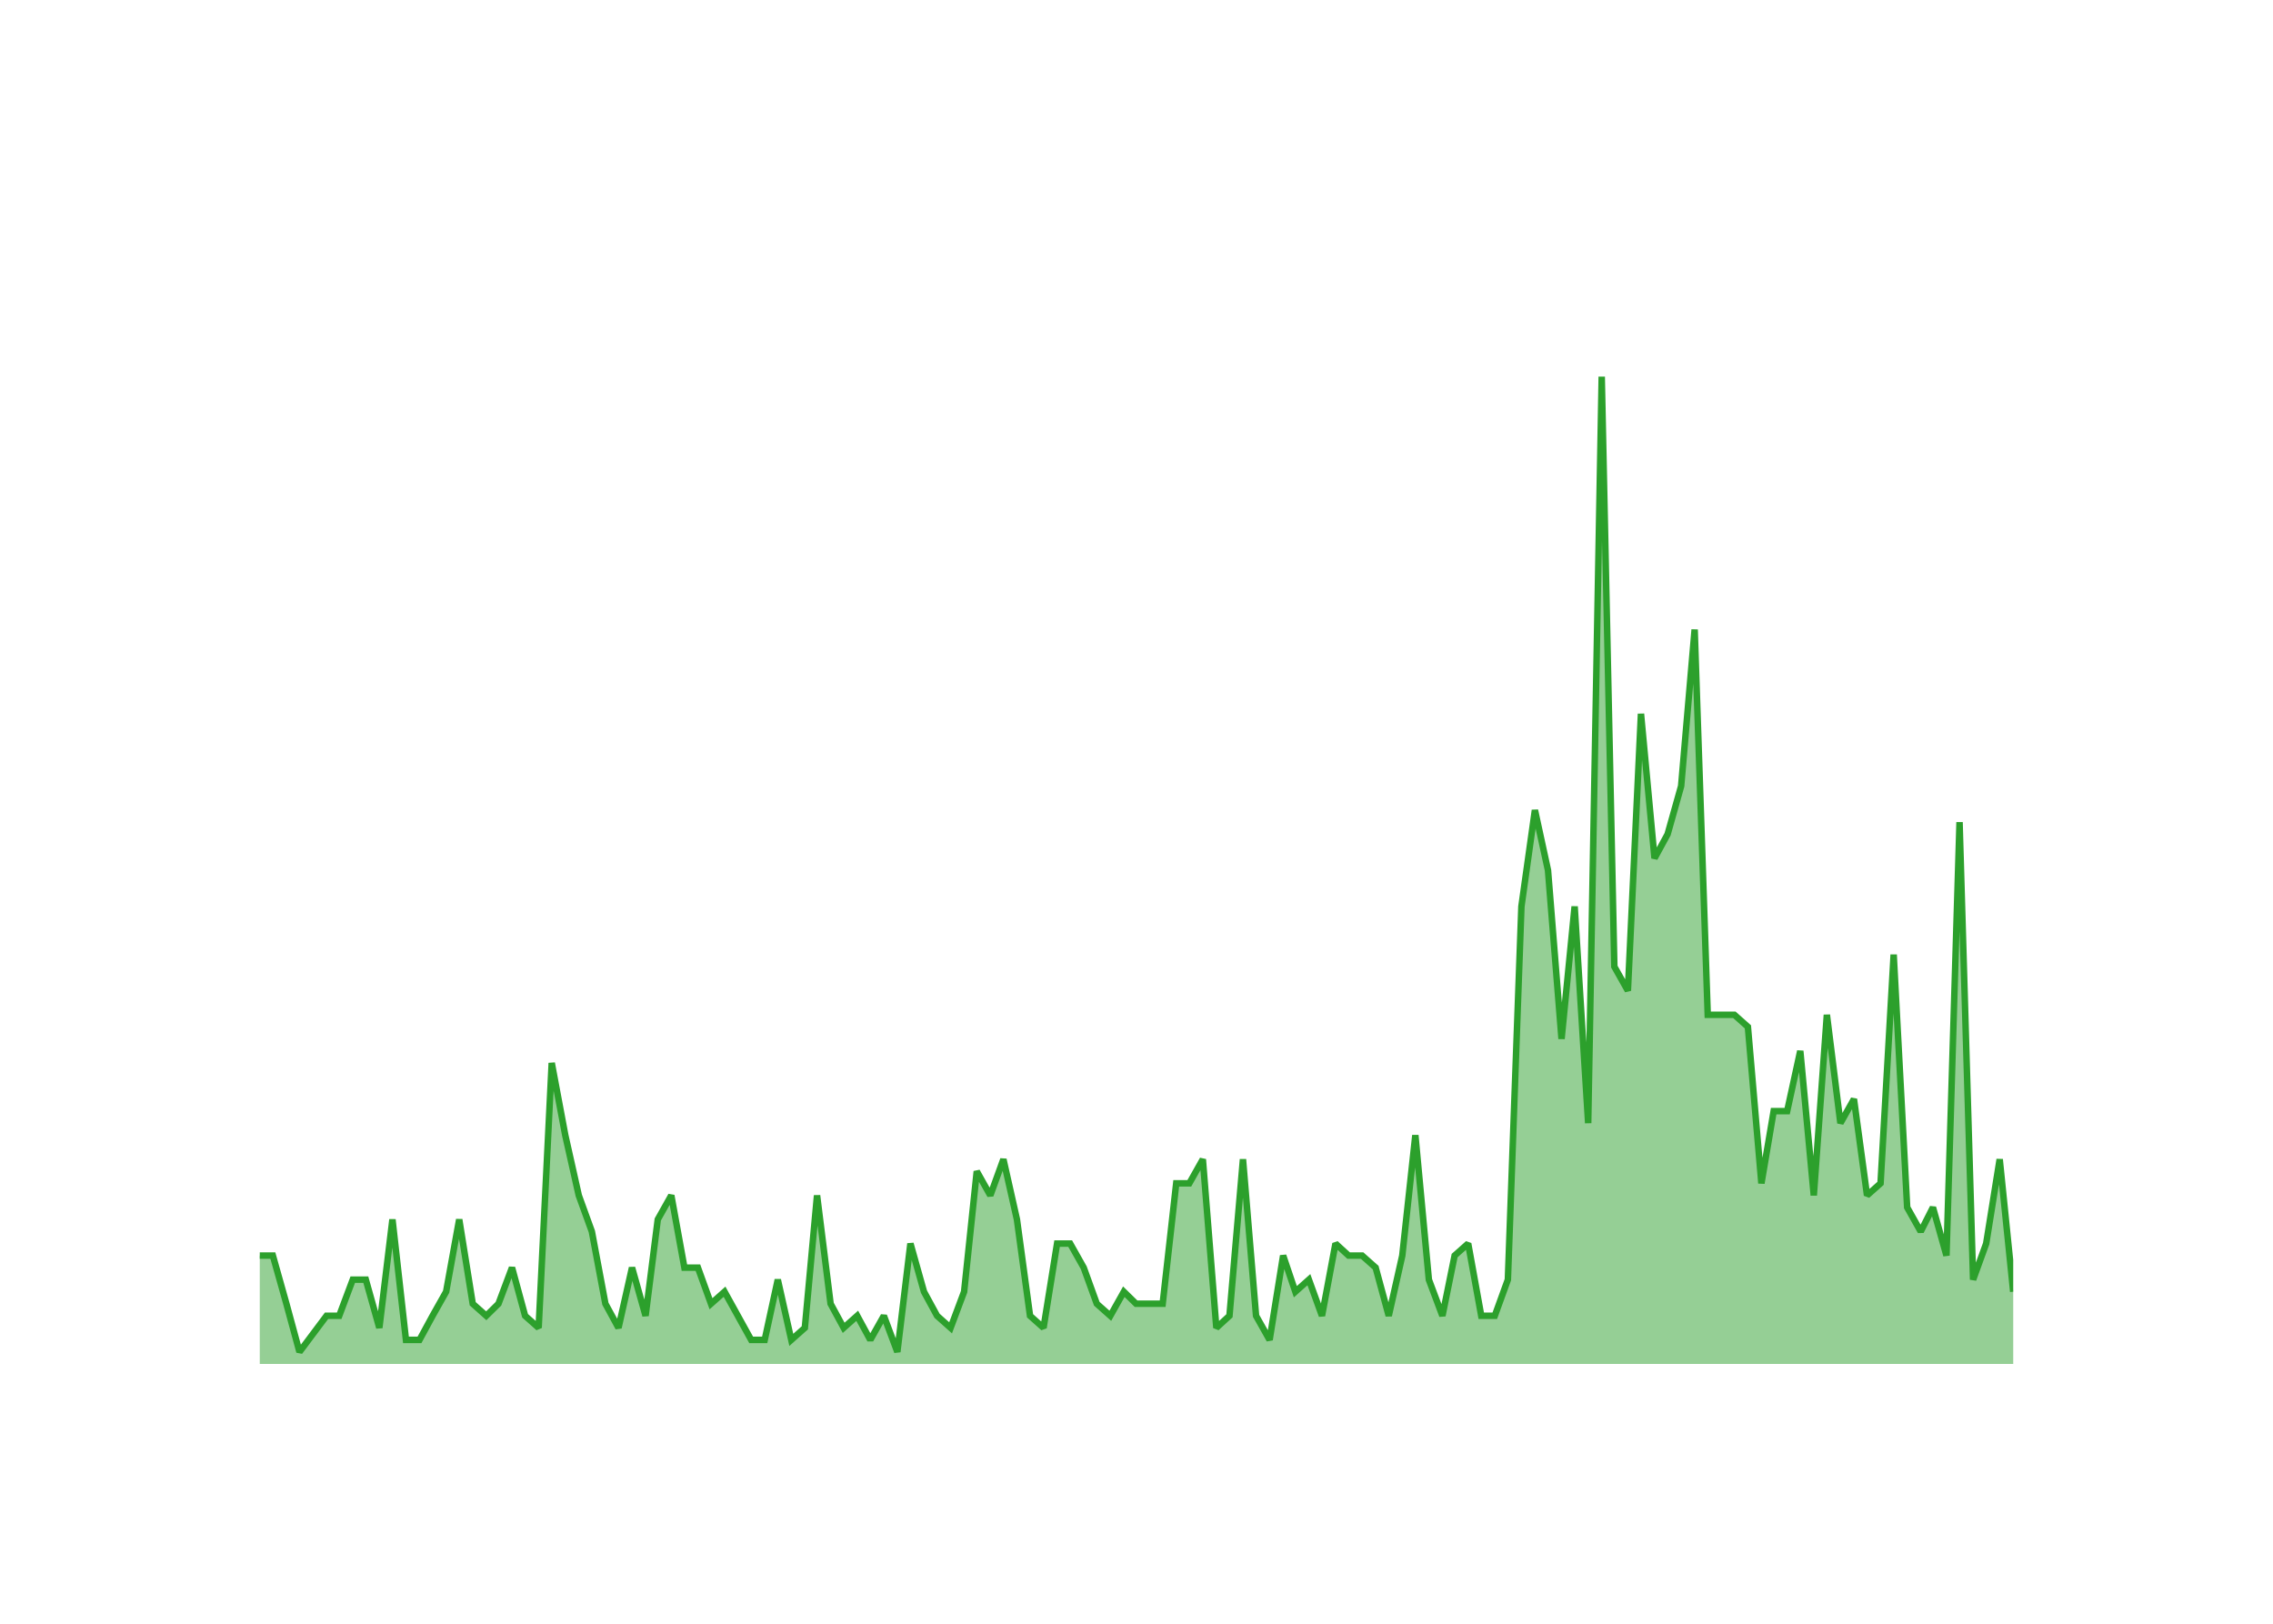
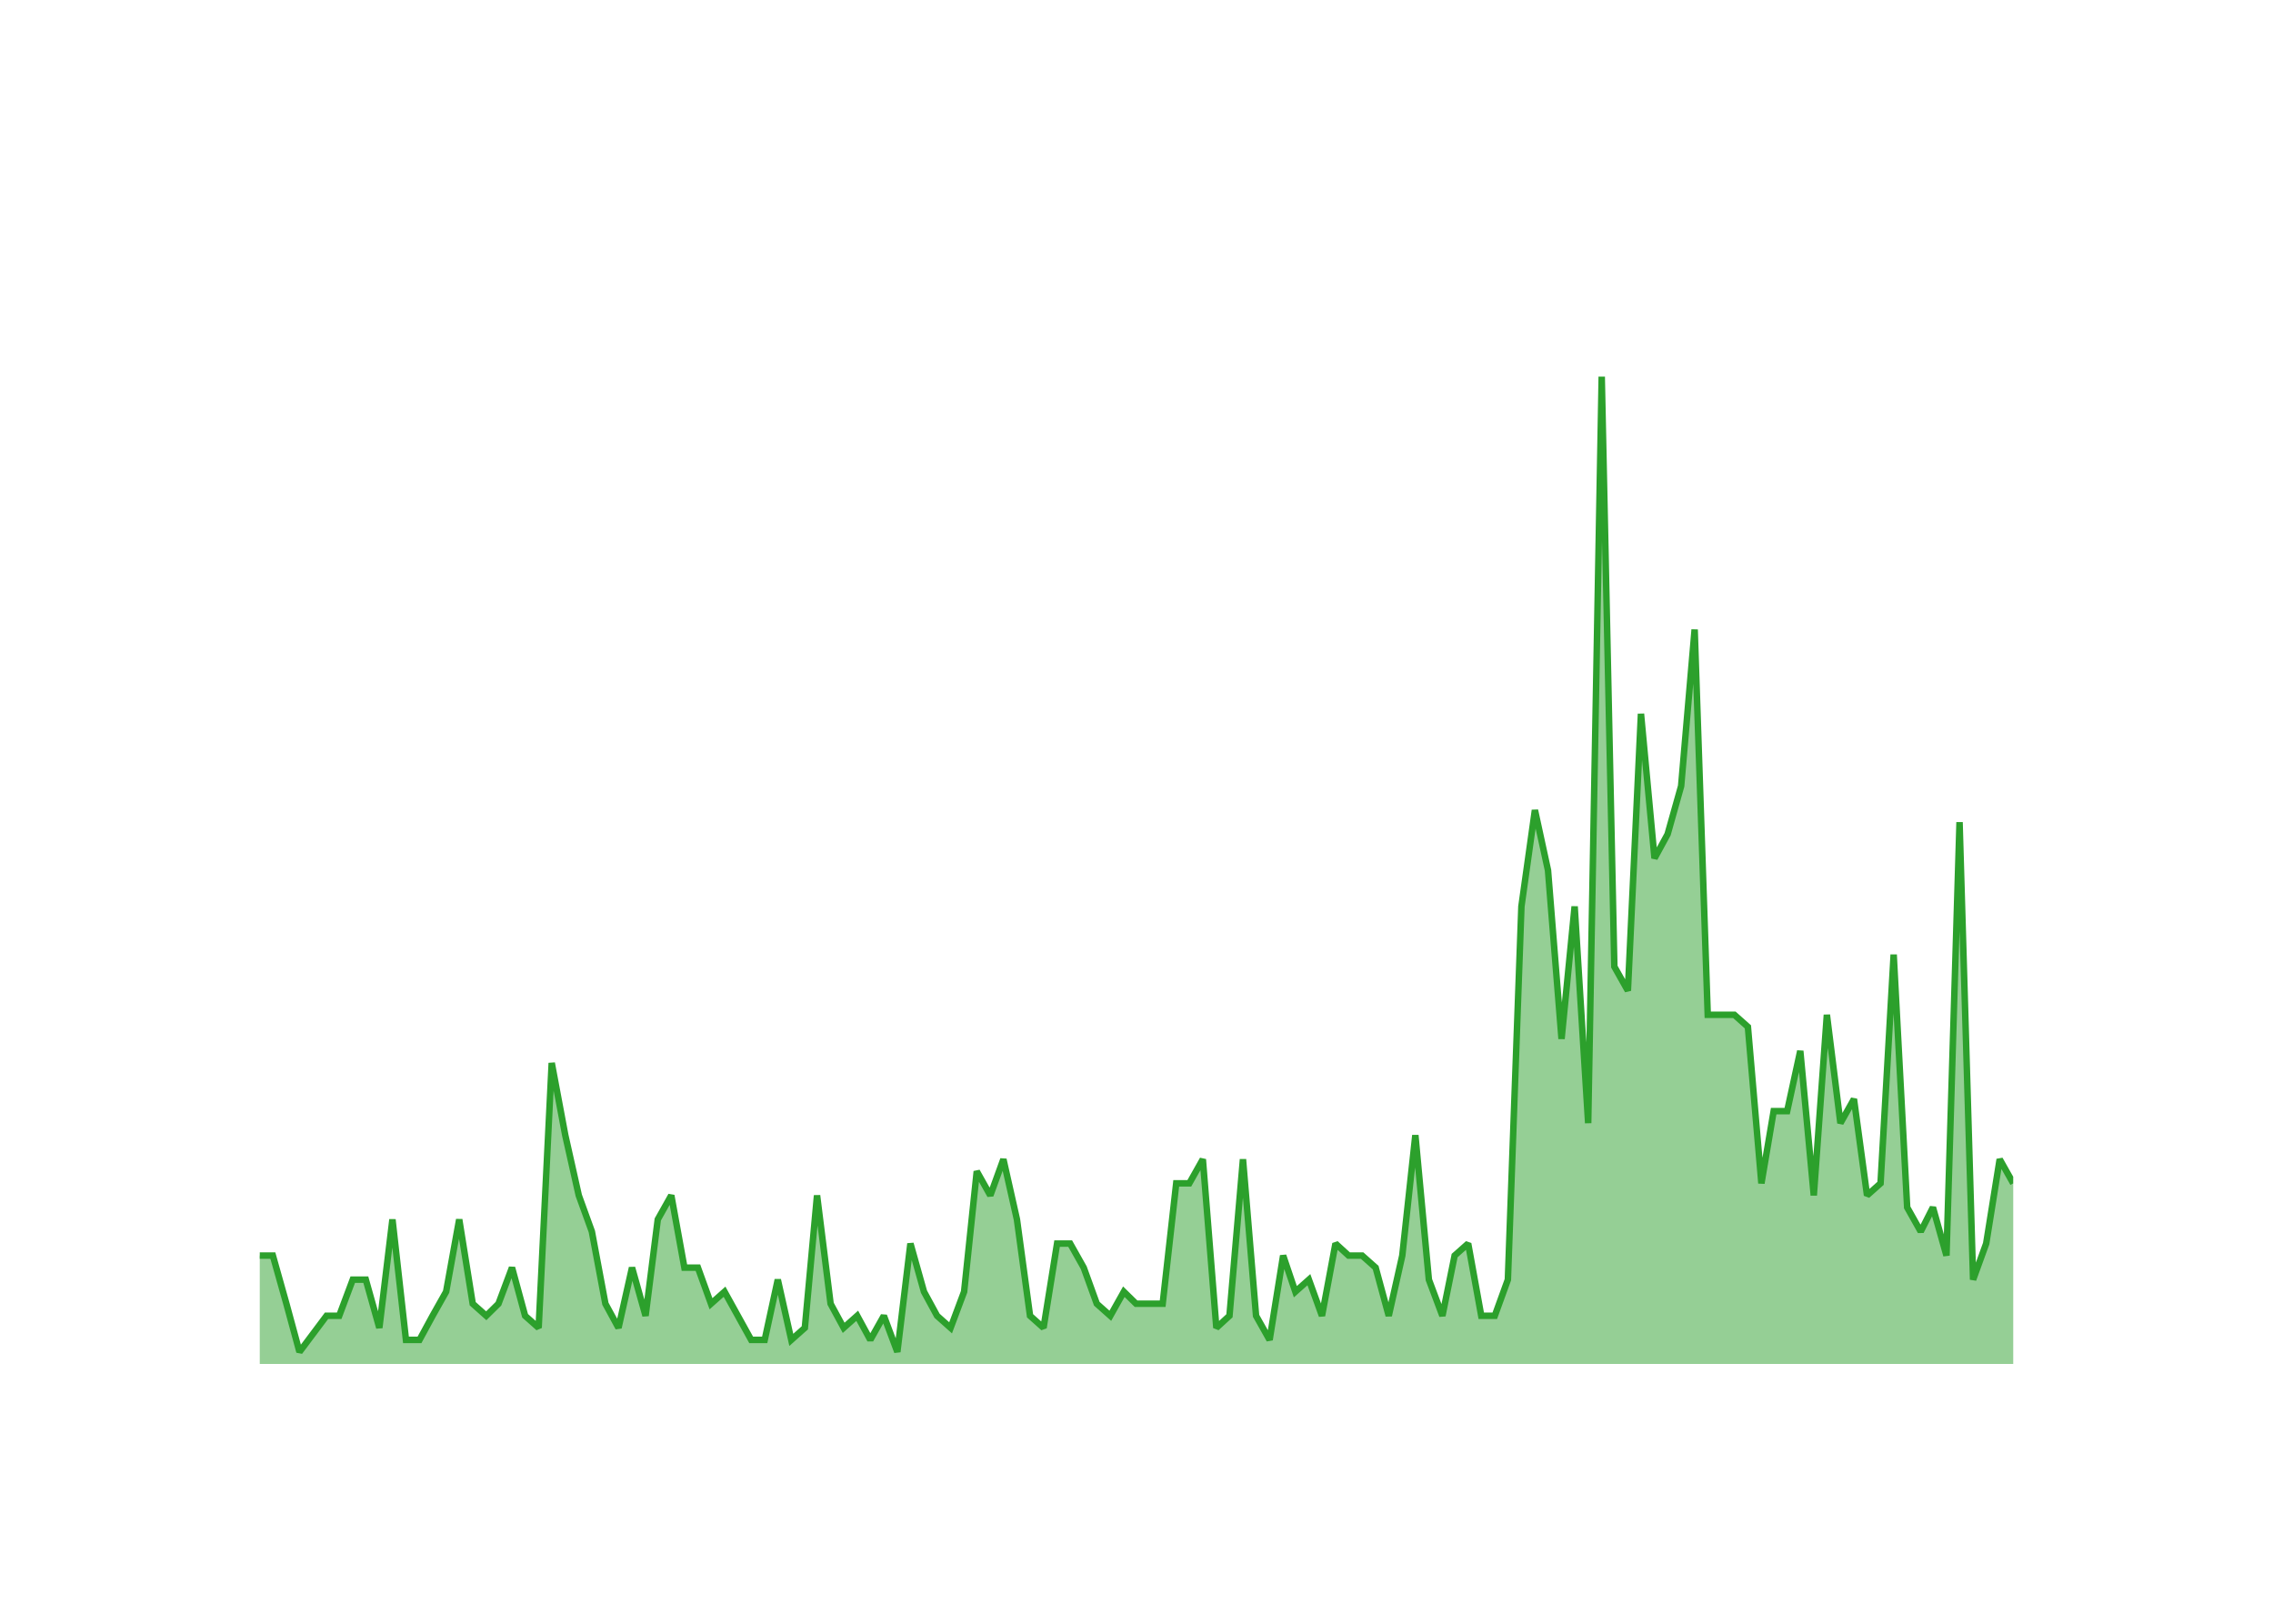
<svg xmlns="http://www.w3.org/2000/svg" class="main-svg" width="700" height="500" style="" viewBox="0 0 700 500">
  <rect x="0" y="0" width="700" height="500" style="fill: rgb(0, 0, 0); fill-opacity: 0;" />
-   <defs id="defs-dc83dc">
+   <defs id="defs-a4e2f4">
    <g class="clips">
-       <clipPath id="clipdc83dcxyplot" class="plotclip">
+       <clipPath id="clipa4e2f4xyplot" class="plotclip">
        <rect width="540" height="320" />
      </clipPath>
-       <clipPath class="axesclip" id="clipdc83dcx">
+       <clipPath class="axesclip" id="clipa4e2f4x">
        <rect x="80" y="0" width="540" height="500" />
      </clipPath>
-       <clipPath class="axesclip" id="clipdc83dcy">
+       <clipPath class="axesclip" id="clipa4e2f4y">
        <rect x="0" y="100" width="700" height="320" />
      </clipPath>
-       <clipPath class="axesclip" id="clipdc83dcxy">
+       <clipPath class="axesclip" id="clipa4e2f4xy">
        <rect x="80" y="100" width="540" height="320" />
      </clipPath>
    </g>
    <g class="gradients" />
    <g class="patterns" />
  </defs>
  <g class="bglayer">
    <rect class="bg" x="80" y="100" width="540" height="320" style="fill: rgb(0, 0, 0); fill-opacity: 0; stroke-width: 0;" />
  </g>
  <g class="layer-below">
    <g class="imagelayer" />
    <g class="shapelayer" />
  </g>
  <g class="cartesianlayer">
    <g class="subplot xy">
      <g class="layer-subplot">
        <g class="shapelayer" />
        <g class="imagelayer" />
      </g>
      <g class="minor-gridlayer">
        <g class="x" />
        <g class="y" />
      </g>
      <g class="gridlayer">
        <g class="x">
          <path class="xgrid crisp" transform="translate(96.4,0)" d="M0,100v320" style="stroke: rgb(255, 255, 255); stroke-opacity: 1; stroke-width: 1px;" />
          <path class="xgrid crisp" transform="translate(194.64,0)" d="M0,100v320" style="stroke: rgb(255, 255, 255); stroke-opacity: 1; stroke-width: 1px;" />
          <path class="xgrid crisp" transform="translate(292.75,0)" d="M0,100v320" style="stroke: rgb(255, 255, 255); stroke-opacity: 1; stroke-width: 1px;" />
          <path class="xgrid crisp" transform="translate(390.99,0)" d="M0,100v320" style="stroke: rgb(255, 255, 255); stroke-opacity: 1; stroke-width: 1px;" />
          <path class="xgrid crisp" transform="translate(489.1,0)" d="M0,100v320" style="stroke: rgb(255, 255, 255); stroke-opacity: 1; stroke-width: 1px;" />
          <path class="xgrid crisp" transform="translate(587.34,0)" d="M0,100v320" style="stroke: rgb(255, 255, 255); stroke-opacity: 1; stroke-width: 1px;" />
        </g>
        <g class="y">
          <path class="ygrid crisp" transform="translate(0,382.93)" d="M80,0h540" style="stroke: rgb(255, 255, 255); stroke-opacity: 1; stroke-width: 1px;" />
          <path class="ygrid crisp" transform="translate(0,345.85)" d="M80,0h540" style="stroke: rgb(255, 255, 255); stroke-opacity: 1; stroke-width: 1px;" />
          <path class="ygrid crisp" transform="translate(0,308.78)" d="M80,0h540" style="stroke: rgb(255, 255, 255); stroke-opacity: 1; stroke-width: 1px;" />
          <path class="ygrid crisp" transform="translate(0,271.71)" d="M80,0h540" style="stroke: rgb(255, 255, 255); stroke-opacity: 1; stroke-width: 1px;" />
          <path class="ygrid crisp" transform="translate(0,234.63)" d="M80,0h540" style="stroke: rgb(255, 255, 255); stroke-opacity: 1; stroke-width: 1px;" />
          <path class="ygrid crisp" transform="translate(0,197.56)" d="M80,0h540" style="stroke: rgb(255, 255, 255); stroke-opacity: 1; stroke-width: 1px;" />
          <path class="ygrid crisp" transform="translate(0,160.49)" d="M80,0h540" style="stroke: rgb(255, 255, 255); stroke-opacity: 1; stroke-width: 1px;" />
          <path class="ygrid crisp" transform="translate(0,123.41)" d="M80,0h540" style="stroke: rgb(255, 255, 255); stroke-opacity: 1; stroke-width: 1px;" />
        </g>
      </g>
      <g class="zerolinelayer">
        <path class="yzl zl crisp" transform="translate(0,420)" d="M80,0h540" style="stroke: rgb(255, 255, 255); stroke-opacity: 1; stroke-width: 2px;" />
      </g>
      <g class="layer-between">
        <g class="shapelayer" />
        <g class="imagelayer" />
      </g>
      <path class="xlines-below" />
      <path class="ylines-below" />
      <g class="overlines-below" />
      <g class="xaxislayer-below" />
      <g class="yaxislayer-below" />
      <g class="overaxes-below" />
      <g class="overplot">
-         <g class="xy" transform="translate(80,100)" clip-path="url(#clipdc83dcxyplot)">
+         <g class="xy" transform="translate(80,100)" clip-path="url(#clipa4e2f4xyplot)">
          <g class="scatterlayer mlayer">
-             <g class="trace scatter traceeed04f" style="stroke-miterlimit: 2;">
+             <g class="trace scatter trace06d8c1" style="stroke-miterlimit: 2;">
              <g class="fills">
                <g>
-                   <path class="js-fill" d="M540,320L0,320L0,286.63L4.03,286.63L8.2,301.46L12.23,316.29L20.56,305.17L24.46,305.17L28.63,294.05L32.66,294.05L36.82,308.88L40.86,275.51L45.02,312.59L49.19,312.59L53.22,305.17L57.39,297.76L61.42,275.51L65.58,301.46L69.75,305.17L73.51,301.46L77.68,290.34L81.71,305.17L85.88,308.88L89.91,227.32L94.08,249.56L98.24,268.1L102.27,279.22L106.44,301.46L110.47,308.88L114.64,290.34L118.81,305.17L122.57,275.51L126.73,268.1L130.77,290.34L134.93,290.34L138.96,301.46L143.13,297.76L151.33,312.59L155.5,312.59L159.53,294.05L163.69,312.59L167.86,308.88L171.62,268.1L175.79,301.46L179.82,308.88L183.99,305.17L188.02,312.59L192.19,305.17L196.35,316.29L200.38,282.93L204.55,297.76L208.58,305.17L212.75,308.88L216.91,297.76L220.81,260.68L224.98,268.1L229.01,256.98L233.18,275.51L237.21,305.17L241.37,308.88L245.54,282.93L249.57,282.93L253.74,290.34L257.77,301.46L261.94,305.17L266.1,297.76L269.87,301.46L278.06,301.46L282.23,264.39L286.26,264.39L290.43,256.98L294.59,308.88L298.63,305.17L302.79,256.98L306.82,305.17L310.99,312.59L315.16,286.63L318.92,297.76L323.09,294.05L327.12,305.17L331.28,282.93L335.32,286.63L339.48,286.63L343.65,290.34L347.68,305.17L351.85,286.63L355.88,249.56L360.04,294.05L364.21,305.17L367.97,286.63L372.14,282.93L376.17,305.17L380.34,305.17L384.37,294.05L388.54,179.12L392.7,149.46L396.73,168L400.9,219.9L404.93,179.12L409.1,245.85L413.27,16L417.16,197.66L421.33,205.07L425.36,119.8L429.53,164.29L433.56,156.88L437.73,142.05L441.89,93.85L445.92,212.49L454.12,212.49L458.29,216.2L462.45,264.39L466.22,242.15L470.38,242.15L474.42,223.61L478.58,268.1L482.61,212.49L486.78,245.85L490.95,238.44L494.98,268.1L499.14,264.39L503.18,193.95L507.34,271.8L511.51,279.22L515.27,271.8L519.44,286.63L523.47,153.17L527.64,294.05L531.67,282.93L535.83,256.98L540,297.76" style="fill: rgb(44, 160, 44); fill-opacity: 0.5; stroke-width: 0;" />
+                   <path class="js-fill" d="M540,320L0,320L0,286.63L4.03,286.63L8.2,301.46L12.23,316.29L20.56,305.17L24.46,305.17L28.63,294.05L32.66,294.05L36.82,308.88L40.86,275.51L45.02,312.59L49.19,312.59L53.22,305.17L57.39,297.76L61.42,275.51L65.58,301.46L69.75,305.17L73.51,301.46L77.68,290.34L81.71,305.17L85.88,308.88L89.91,227.32L94.08,249.56L98.24,268.1L102.27,279.22L106.44,301.46L110.47,308.88L114.64,290.34L118.81,305.17L122.57,275.51L126.73,268.1L130.77,290.34L134.93,290.34L138.96,301.46L143.13,297.76L151.33,312.59L155.5,312.59L159.53,294.05L163.69,312.59L167.86,308.88L171.62,268.1L175.79,301.46L179.82,308.88L183.99,305.17L188.02,312.59L192.19,305.17L196.35,316.29L200.38,282.93L204.55,297.76L208.58,305.17L212.75,308.88L216.91,297.76L220.81,260.68L224.98,268.1L229.01,256.98L233.18,275.51L237.21,305.17L241.37,308.88L245.54,282.93L249.57,282.93L253.74,290.34L257.77,301.46L261.94,305.17L266.1,297.76L269.87,301.46L278.06,301.46L282.23,264.39L286.26,264.39L290.43,256.98L294.59,308.88L298.63,305.17L302.79,256.98L306.82,305.17L310.99,312.59L315.16,286.63L318.92,297.76L323.09,294.05L327.12,305.17L331.28,282.93L335.32,286.63L339.48,286.63L343.65,290.34L347.68,305.17L351.85,286.63L355.88,249.56L360.04,294.05L364.21,305.17L367.97,286.63L372.14,282.93L376.17,305.17L380.34,305.17L384.37,294.05L388.54,179.12L392.7,149.46L396.73,168L400.9,219.9L404.93,179.12L409.1,245.85L413.27,16L417.16,197.66L421.33,205.07L425.36,119.8L429.53,164.29L433.56,156.88L437.73,142.05L441.89,93.85L445.92,212.49L454.12,212.49L458.29,216.2L462.45,264.39L466.22,242.15L470.38,242.15L474.42,223.61L478.58,268.1L482.61,212.49L486.78,245.85L490.95,238.44L494.98,268.1L499.14,264.39L503.18,193.95L507.34,271.8L511.51,279.22L515.27,271.8L519.44,286.63L523.47,153.17L527.64,294.05L531.67,282.93L535.83,256.98L540,264.39" style="fill: rgb(44, 160, 44); fill-opacity: 0.5; stroke-width: 0;" />
                </g>
              </g>
              <g class="errorbars" />
              <g class="lines">
-                 <path class="js-line" d="M0,286.63L4.03,286.63L8.2,301.46L12.23,316.29L20.56,305.17L24.46,305.17L28.63,294.05L32.66,294.05L36.82,308.88L40.86,275.51L45.02,312.59L49.19,312.59L53.22,305.17L57.39,297.76L61.42,275.51L65.58,301.46L69.75,305.17L73.51,301.46L77.68,290.34L81.71,305.17L85.88,308.88L89.91,227.32L94.08,249.56L98.24,268.1L102.27,279.22L106.44,301.46L110.47,308.88L114.64,290.34L118.81,305.17L122.57,275.51L126.73,268.1L130.77,290.34L134.93,290.34L138.96,301.46L143.13,297.76L151.33,312.59L155.5,312.59L159.53,294.05L163.69,312.59L167.86,308.88L171.62,268.1L175.79,301.46L179.82,308.88L183.99,305.17L188.02,312.59L192.19,305.17L196.35,316.29L200.38,282.93L204.55,297.76L208.58,305.17L212.75,308.88L216.91,297.76L220.81,260.68L224.98,268.1L229.01,256.98L233.18,275.51L237.21,305.17L241.37,308.88L245.54,282.93L249.57,282.93L253.74,290.34L257.77,301.46L261.94,305.17L266.1,297.76L269.87,301.46L278.06,301.46L282.23,264.39L286.26,264.39L290.43,256.98L294.59,308.88L298.63,305.17L302.79,256.98L306.82,305.17L310.99,312.59L315.16,286.63L318.92,297.76L323.09,294.05L327.12,305.17L331.28,282.93L335.32,286.63L339.48,286.63L343.65,290.34L347.68,305.17L351.85,286.63L355.88,249.56L360.04,294.05L364.21,305.17L367.97,286.63L372.14,282.93L376.17,305.17L380.34,305.17L384.37,294.05L388.54,179.12L392.7,149.46L396.73,168L400.9,219.9L404.93,179.12L409.1,245.85L413.27,16L417.16,197.66L421.33,205.07L425.36,119.8L429.53,164.29L433.56,156.88L437.73,142.05L441.89,93.85L445.92,212.49L454.12,212.49L458.29,216.2L462.45,264.39L466.22,242.15L470.38,242.15L474.42,223.61L478.58,268.1L482.61,212.49L486.78,245.85L490.95,238.44L494.98,268.1L499.14,264.39L503.18,193.95L507.34,271.8L511.51,279.22L515.27,271.8L519.44,286.63L523.47,153.17L527.64,294.05L531.67,282.93L535.83,256.98L540,297.76" style="vector-effect: none; fill: none; stroke: rgb(44, 160, 44); stroke-opacity: 1; stroke-width: 2px; opacity: 1;" />
+                 <path class="js-line" d="M0,286.63L4.03,286.63L8.2,301.46L12.23,316.29L20.56,305.17L24.46,305.17L28.63,294.05L32.66,294.05L36.82,308.88L40.86,275.51L45.02,312.59L49.19,312.59L53.22,305.17L57.39,297.76L61.42,275.51L65.58,301.46L69.75,305.17L73.51,301.46L77.68,290.34L81.71,305.17L85.88,308.88L89.91,227.32L94.08,249.56L98.24,268.1L102.27,279.22L106.44,301.46L110.47,308.88L114.64,290.34L118.81,305.17L122.57,275.51L126.73,268.1L130.77,290.34L134.93,290.34L138.96,301.46L143.13,297.76L151.33,312.59L155.5,312.59L159.53,294.05L163.69,312.59L167.86,308.88L171.62,268.1L175.79,301.46L179.82,308.88L183.99,305.17L188.02,312.59L192.19,305.17L196.35,316.29L200.38,282.93L204.55,297.76L208.58,305.17L212.75,308.88L216.91,297.76L220.81,260.68L224.98,268.1L229.01,256.98L233.18,275.51L237.21,305.17L241.37,308.88L245.54,282.93L249.57,282.93L253.74,290.34L257.77,301.46L261.94,305.17L266.1,297.76L269.87,301.46L278.06,301.46L282.23,264.39L286.26,264.39L290.43,256.98L294.59,308.88L298.63,305.17L302.79,256.98L306.82,305.17L310.99,312.59L315.16,286.63L318.92,297.76L323.09,294.05L327.12,305.17L331.28,282.93L335.32,286.63L339.48,286.63L343.65,290.34L347.68,305.17L351.85,286.63L355.88,249.56L360.04,294.05L364.21,305.17L367.97,286.63L372.14,282.93L376.17,305.17L380.34,305.17L384.37,294.05L388.54,179.12L392.7,149.46L396.73,168L400.9,219.9L404.93,179.12L409.1,245.85L413.27,16L417.16,197.66L421.33,205.07L425.36,119.8L429.53,164.29L433.56,156.88L437.73,142.05L441.89,93.85L445.92,212.49L454.12,212.49L458.29,216.2L462.45,264.39L466.22,242.15L470.38,242.15L474.42,223.61L478.58,268.1L482.61,212.49L486.78,245.85L490.95,238.44L494.98,268.1L499.14,264.39L503.18,193.95L507.34,271.8L511.51,279.22L515.27,271.8L519.44,286.63L523.47,153.17L527.64,294.05L531.67,282.93L535.83,256.98L540,264.39" style="vector-effect: none; fill: none; stroke: rgb(44, 160, 44); stroke-opacity: 1; stroke-width: 2px; opacity: 1;" />
              </g>
              <g class="points" />
              <g class="text" />
            </g>
          </g>
        </g>
      </g>
      <g class="zerolinelayer-above" />
      <path class="xlines-above crisp" d="M0,0" style="fill: none;" />
      <path class="ylines-above crisp" d="M0,0" style="fill: none;" />
      <g class="overlines-above" />
      <g class="xaxislayer-above">
        <g class="xtick">
          <text text-anchor="middle" x="0" y="439" transform="translate(96.4,0)" style="font-family: 'Open Sans'; font-size: 18px; fill: rgb(255, 255, 255); fill-opacity: 1; white-space: pre;">2016</text>
        </g>
        <g class="xtick">
          <text text-anchor="middle" x="0" y="439" style="font-family: 'Open Sans'; font-size: 18px; fill: rgb(255, 255, 255); fill-opacity: 1; white-space: pre;" transform="translate(194.64,0)">2018</text>
        </g>
        <g class="xtick">
          <text text-anchor="middle" x="0" y="439" style="font-family: 'Open Sans'; font-size: 18px; fill: rgb(255, 255, 255); fill-opacity: 1; white-space: pre;" transform="translate(292.75,0)">2020</text>
        </g>
        <g class="xtick">
          <text text-anchor="middle" x="0" y="439" style="font-family: 'Open Sans'; font-size: 18px; fill: rgb(255, 255, 255); fill-opacity: 1; white-space: pre;" transform="translate(390.99,0)">2022</text>
        </g>
        <g class="xtick">
          <text text-anchor="middle" x="0" y="439" style="font-family: 'Open Sans'; font-size: 18px; fill: rgb(255, 255, 255); fill-opacity: 1; white-space: pre;" transform="translate(489.1,0)">2024</text>
        </g>
        <g class="xtick">
          <text text-anchor="middle" x="0" y="439" style="font-family: 'Open Sans'; font-size: 18px; fill: rgb(255, 255, 255); fill-opacity: 1; white-space: pre;" transform="translate(587.34,0)">2026</text>
        </g>
      </g>
      <g class="yaxislayer-above">
        <g class="ytick">
          <text text-anchor="end" x="79" y="6.3" transform="translate(0,420)" style="font-family: 'Open Sans'; font-size: 18px; fill: rgb(255, 255, 255); fill-opacity: 1; white-space: pre;">0</text>
        </g>
        <g class="ytick">
          <text text-anchor="end" x="79" y="6.3" style="font-family: 'Open Sans'; font-size: 18px; fill: rgb(255, 255, 255); fill-opacity: 1; white-space: pre;" transform="translate(0,382.93)">10</text>
        </g>
        <g class="ytick">
          <text text-anchor="end" x="79" y="6.3" style="font-family: 'Open Sans'; font-size: 18px; fill: rgb(255, 255, 255); fill-opacity: 1; white-space: pre;" transform="translate(0,345.85)">20</text>
        </g>
        <g class="ytick">
          <text text-anchor="end" x="79" y="6.3" style="font-family: 'Open Sans'; font-size: 18px; fill: rgb(255, 255, 255); fill-opacity: 1; white-space: pre;" transform="translate(0,308.78)">30</text>
        </g>
        <g class="ytick">
          <text text-anchor="end" x="79" y="6.3" style="font-family: 'Open Sans'; font-size: 18px; fill: rgb(255, 255, 255); fill-opacity: 1; white-space: pre;" transform="translate(0,271.71)">40</text>
        </g>
        <g class="ytick">
          <text text-anchor="end" x="79" y="6.3" style="font-family: 'Open Sans'; font-size: 18px; fill: rgb(255, 255, 255); fill-opacity: 1; white-space: pre;" transform="translate(0,234.63)">50</text>
        </g>
        <g class="ytick">
          <text text-anchor="end" x="79" y="6.3" style="font-family: 'Open Sans'; font-size: 18px; fill: rgb(255, 255, 255); fill-opacity: 1; white-space: pre;" transform="translate(0,197.56)">60</text>
        </g>
        <g class="ytick">
          <text text-anchor="end" x="79" y="6.3" style="font-family: 'Open Sans'; font-size: 18px; fill: rgb(255, 255, 255); fill-opacity: 1; white-space: pre;" transform="translate(0,160.49)">70</text>
        </g>
        <g class="ytick">
          <text text-anchor="end" x="79" y="6.3" style="font-family: 'Open Sans'; font-size: 18px; fill: rgb(255, 255, 255); fill-opacity: 1; white-space: pre;" transform="translate(0,123.41)">80</text>
        </g>
      </g>
      <g class="overaxes-above" />
    </g>
  </g>
  <g class="polarlayer" />
  <g class="smithlayer" />
  <g class="ternarylayer" />
  <g class="geolayer" />
  <g class="funnelarealayer" />
  <g class="pielayer" />
  <g class="iciclelayer" />
  <g class="treemaplayer" />
  <g class="sunburstlayer" />
  <g class="glimages" />
-   <defs id="topdefs-dc83dc">
+   <defs id="topdefs-a4e2f4">
    <g class="clips" />
  </defs>
  <g class="layer-above">
    <g class="imagelayer" />
    <g class="shapelayer" />
  </g>
  <g class="infolayer">
    <g class="g-gtitle">
      <text class="gtitle" x="35" y="50" text-anchor="start" dy="0em" style="opacity: 1; font-family: 'Open Sans'; font-size: 25px; fill: rgb(255, 255, 255); fill-opacity: 1; white-space: pre;">MultiQC/MultiQC - New Pull Requests Per Month</text>
    </g>
    <g class="g-xtitle">
      <text class="xtitle" x="350" y="472.9" text-anchor="middle" style="opacity: 1; font-family: 'Open Sans'; font-size: 22px; fill: rgb(255, 255, 255); fill-opacity: 1; white-space: pre;">Month</text>
    </g>
    <g class="g-ytitle">
      <text class="ytitle" transform="rotate(-90,38.8,260)" x="38.8" y="260" text-anchor="middle" style="opacity: 1; font-family: 'Open Sans'; font-size: 22px; fill: rgb(255, 255, 255); fill-opacity: 1; white-space: pre;">New PRs Created</text>
    </g>
  </g>
</svg>
